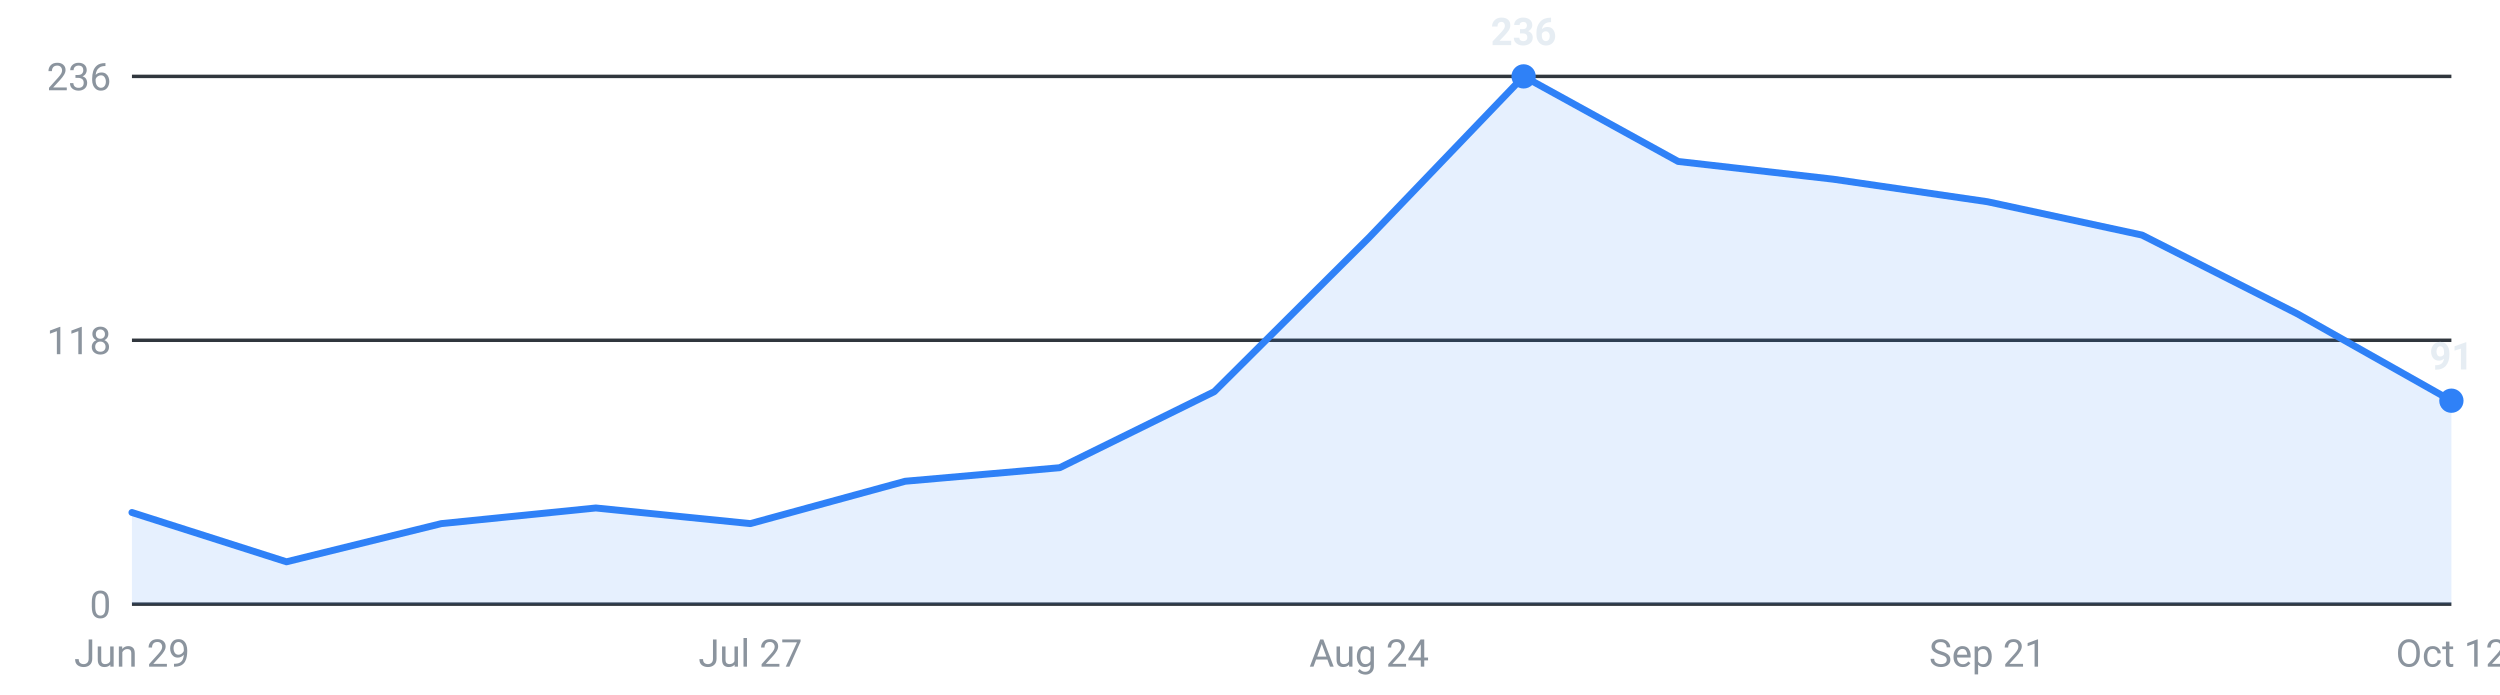
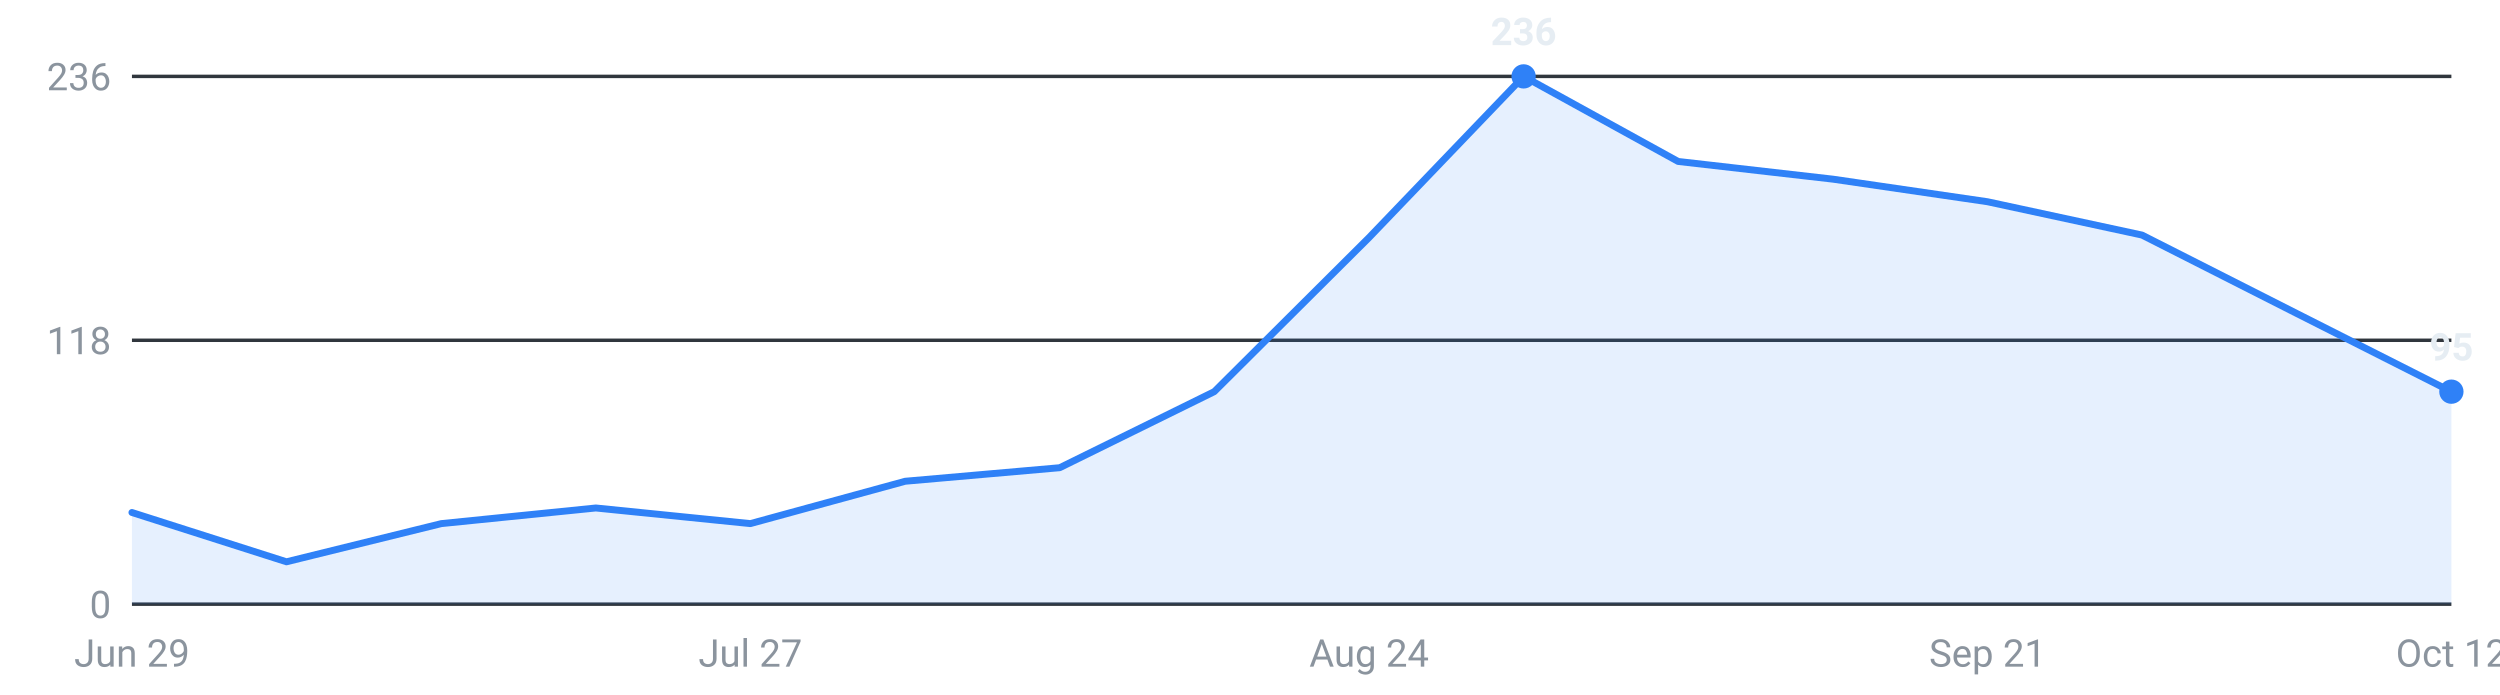
<svg xmlns="http://www.w3.org/2000/svg" viewBox="0 0 720 200" width="720" height="200" role="img" aria-label="Internships posted per week, last 16 weeks">
  <g font-family="-apple-system,Segoe UI,Roboto,sans-serif" font-size="11">
    <line x1="38" y1="174.0" x2="706" y2="174.0" stroke="#30363d" stroke-width="1" />
    <text x="32" y="178.0" text-anchor="end" fill="#8b949e">0</text>
    <line x1="38" y1="98.0" x2="706" y2="98.0" stroke="#30363d" stroke-width="1" />
    <text x="32" y="102.0" text-anchor="end" fill="#8b949e">118</text>
    <line x1="38" y1="22.0" x2="706" y2="22.0" stroke="#30363d" stroke-width="1" />
    <text x="32" y="26.0" text-anchor="end" fill="#8b949e">236</text>
-     <path d="M38.0,174 L38.0,147.6 L82.5,161.8 L127.1,150.8 L171.6,146.3 L216.1,150.8 L260.7,138.6 L305.2,134.7 L349.7,112.8 L394.3,68.4 L438.8,22.0 L483.3,46.5 L527.9,51.6 L572.4,58.1 L616.9,67.7 L661.5,90.3 L706.0,115.4 L706.0,174 Z" fill="#2f81f7" fill-opacity="0.12" />
-     <polyline points="38.0,147.6 82.5,161.8 127.1,150.8 171.6,146.3 216.1,150.8 260.7,138.6 305.2,134.7 349.7,112.8 394.3,68.4 438.8,22.0 483.3,46.5 527.9,51.6 572.4,58.1 616.9,67.7 661.5,90.3 706.0,115.4" fill="none" stroke="#2f81f7" stroke-width="2" stroke-linejoin="round" stroke-linecap="round" />
+     <path d="M38.0,174 L38.0,147.6 L82.5,161.8 L127.1,150.8 L171.6,146.3 L216.1,150.8 L260.7,138.6 L305.2,134.7 L349.7,112.8 L394.3,68.4 L438.8,22.0 L483.3,46.5 L527.9,51.6 L572.4,58.1 L616.9,67.7 L661.5,90.3 L706.0,112.8 L706.0,174 Z" fill="#2f81f7" fill-opacity="0.12" />
+     <polyline points="38.0,147.6 82.5,161.8 127.1,150.8 171.6,146.3 216.1,150.8 260.7,138.6 305.2,134.7 349.7,112.8 394.3,68.4 438.8,22.0 483.3,46.5 527.9,51.6 572.4,58.1 616.9,67.7 661.5,90.3 706.0,112.8" fill="none" stroke="#2f81f7" stroke-width="2" stroke-linejoin="round" stroke-linecap="round" />
    <circle cx="438.8" cy="22.0" r="3.5" fill="#2f81f7" />
    <text x="438.8" y="13.0" text-anchor="middle" fill="#e6edf3" font-weight="600">236</text>
-     <circle cx="706.0" cy="115.4" r="3.5" fill="#2f81f7" />
-     <text x="706.0" y="106.4" text-anchor="middle" fill="#e6edf3" font-weight="600">91</text>
+     <circle cx="706.0" cy="112.8" r="3.5" fill="#2f81f7" />
+     <text x="706.0" y="103.8" text-anchor="middle" fill="#e6edf3" font-weight="600">95</text>
    <text x="38.0" y="192" text-anchor="middle" fill="#8b949e">Jun 29</text>
    <text x="216.1" y="192" text-anchor="middle" fill="#8b949e">Jul 27</text>
    <text x="394.3" y="192" text-anchor="middle" fill="#8b949e">Aug 24</text>
    <text x="572.4" y="192" text-anchor="middle" fill="#8b949e">Sep 21</text>
    <text x="706.0" y="192" text-anchor="middle" fill="#8b949e">Oct 12</text>
  </g>
</svg>
